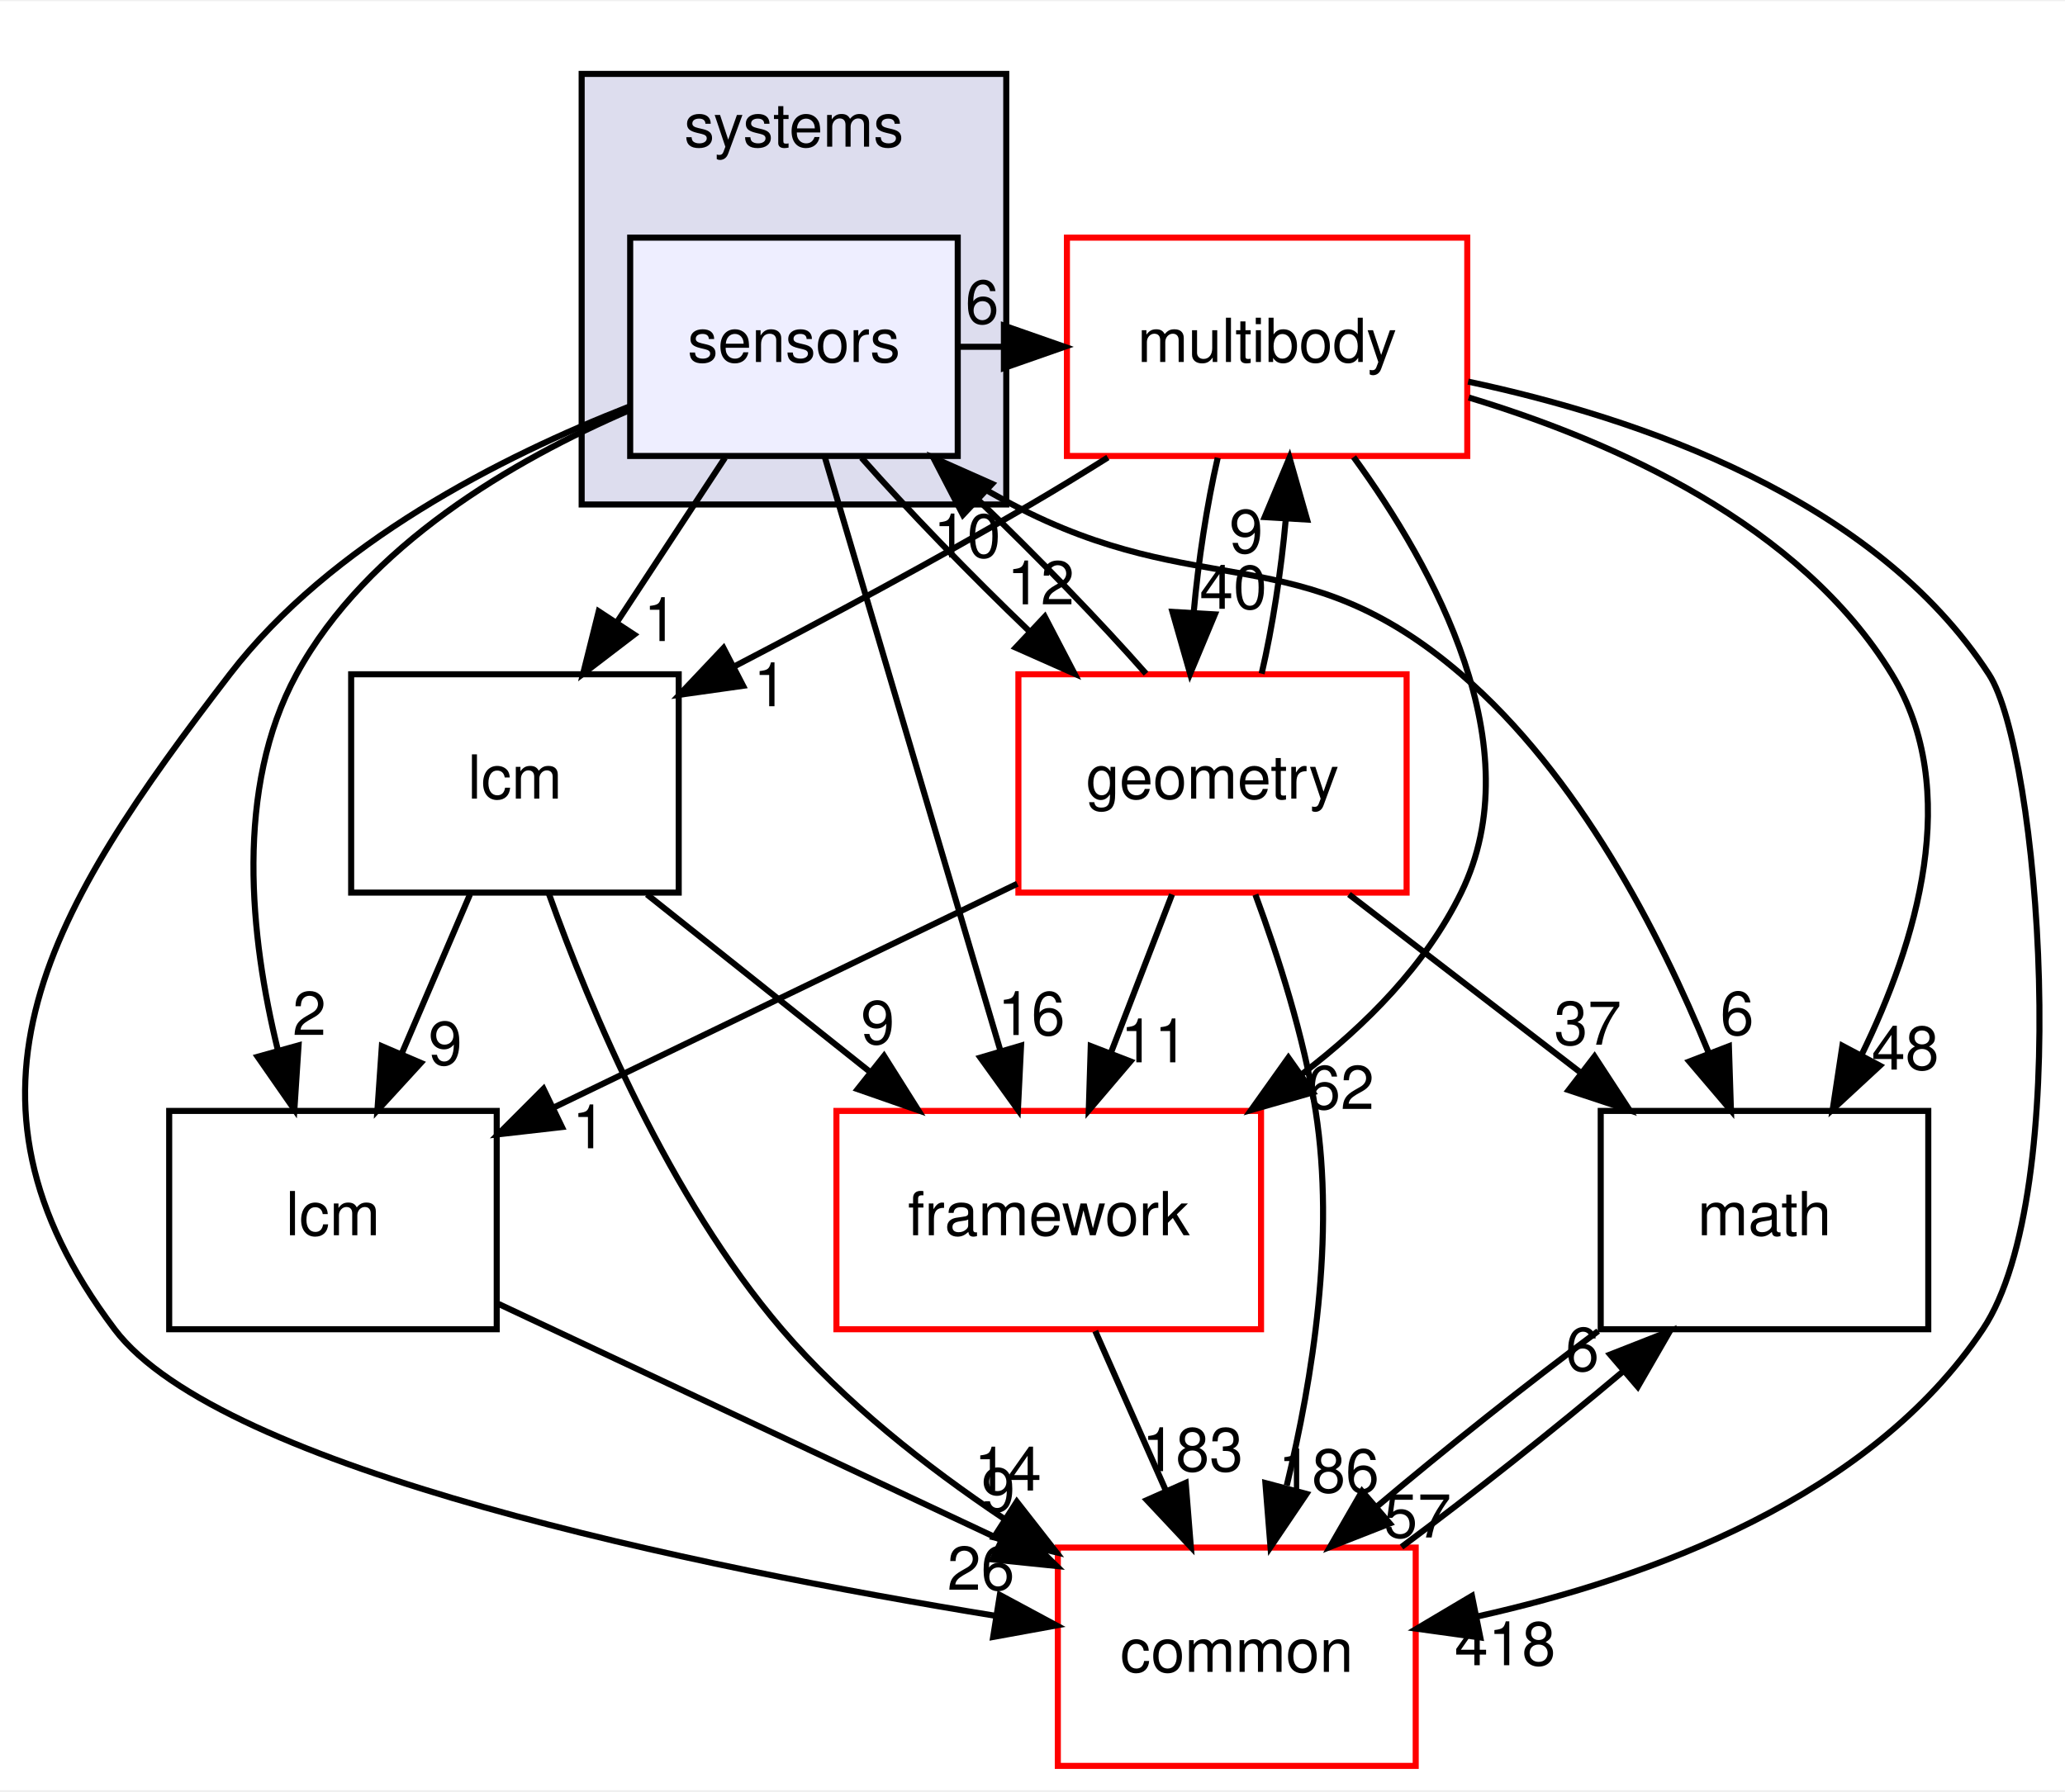
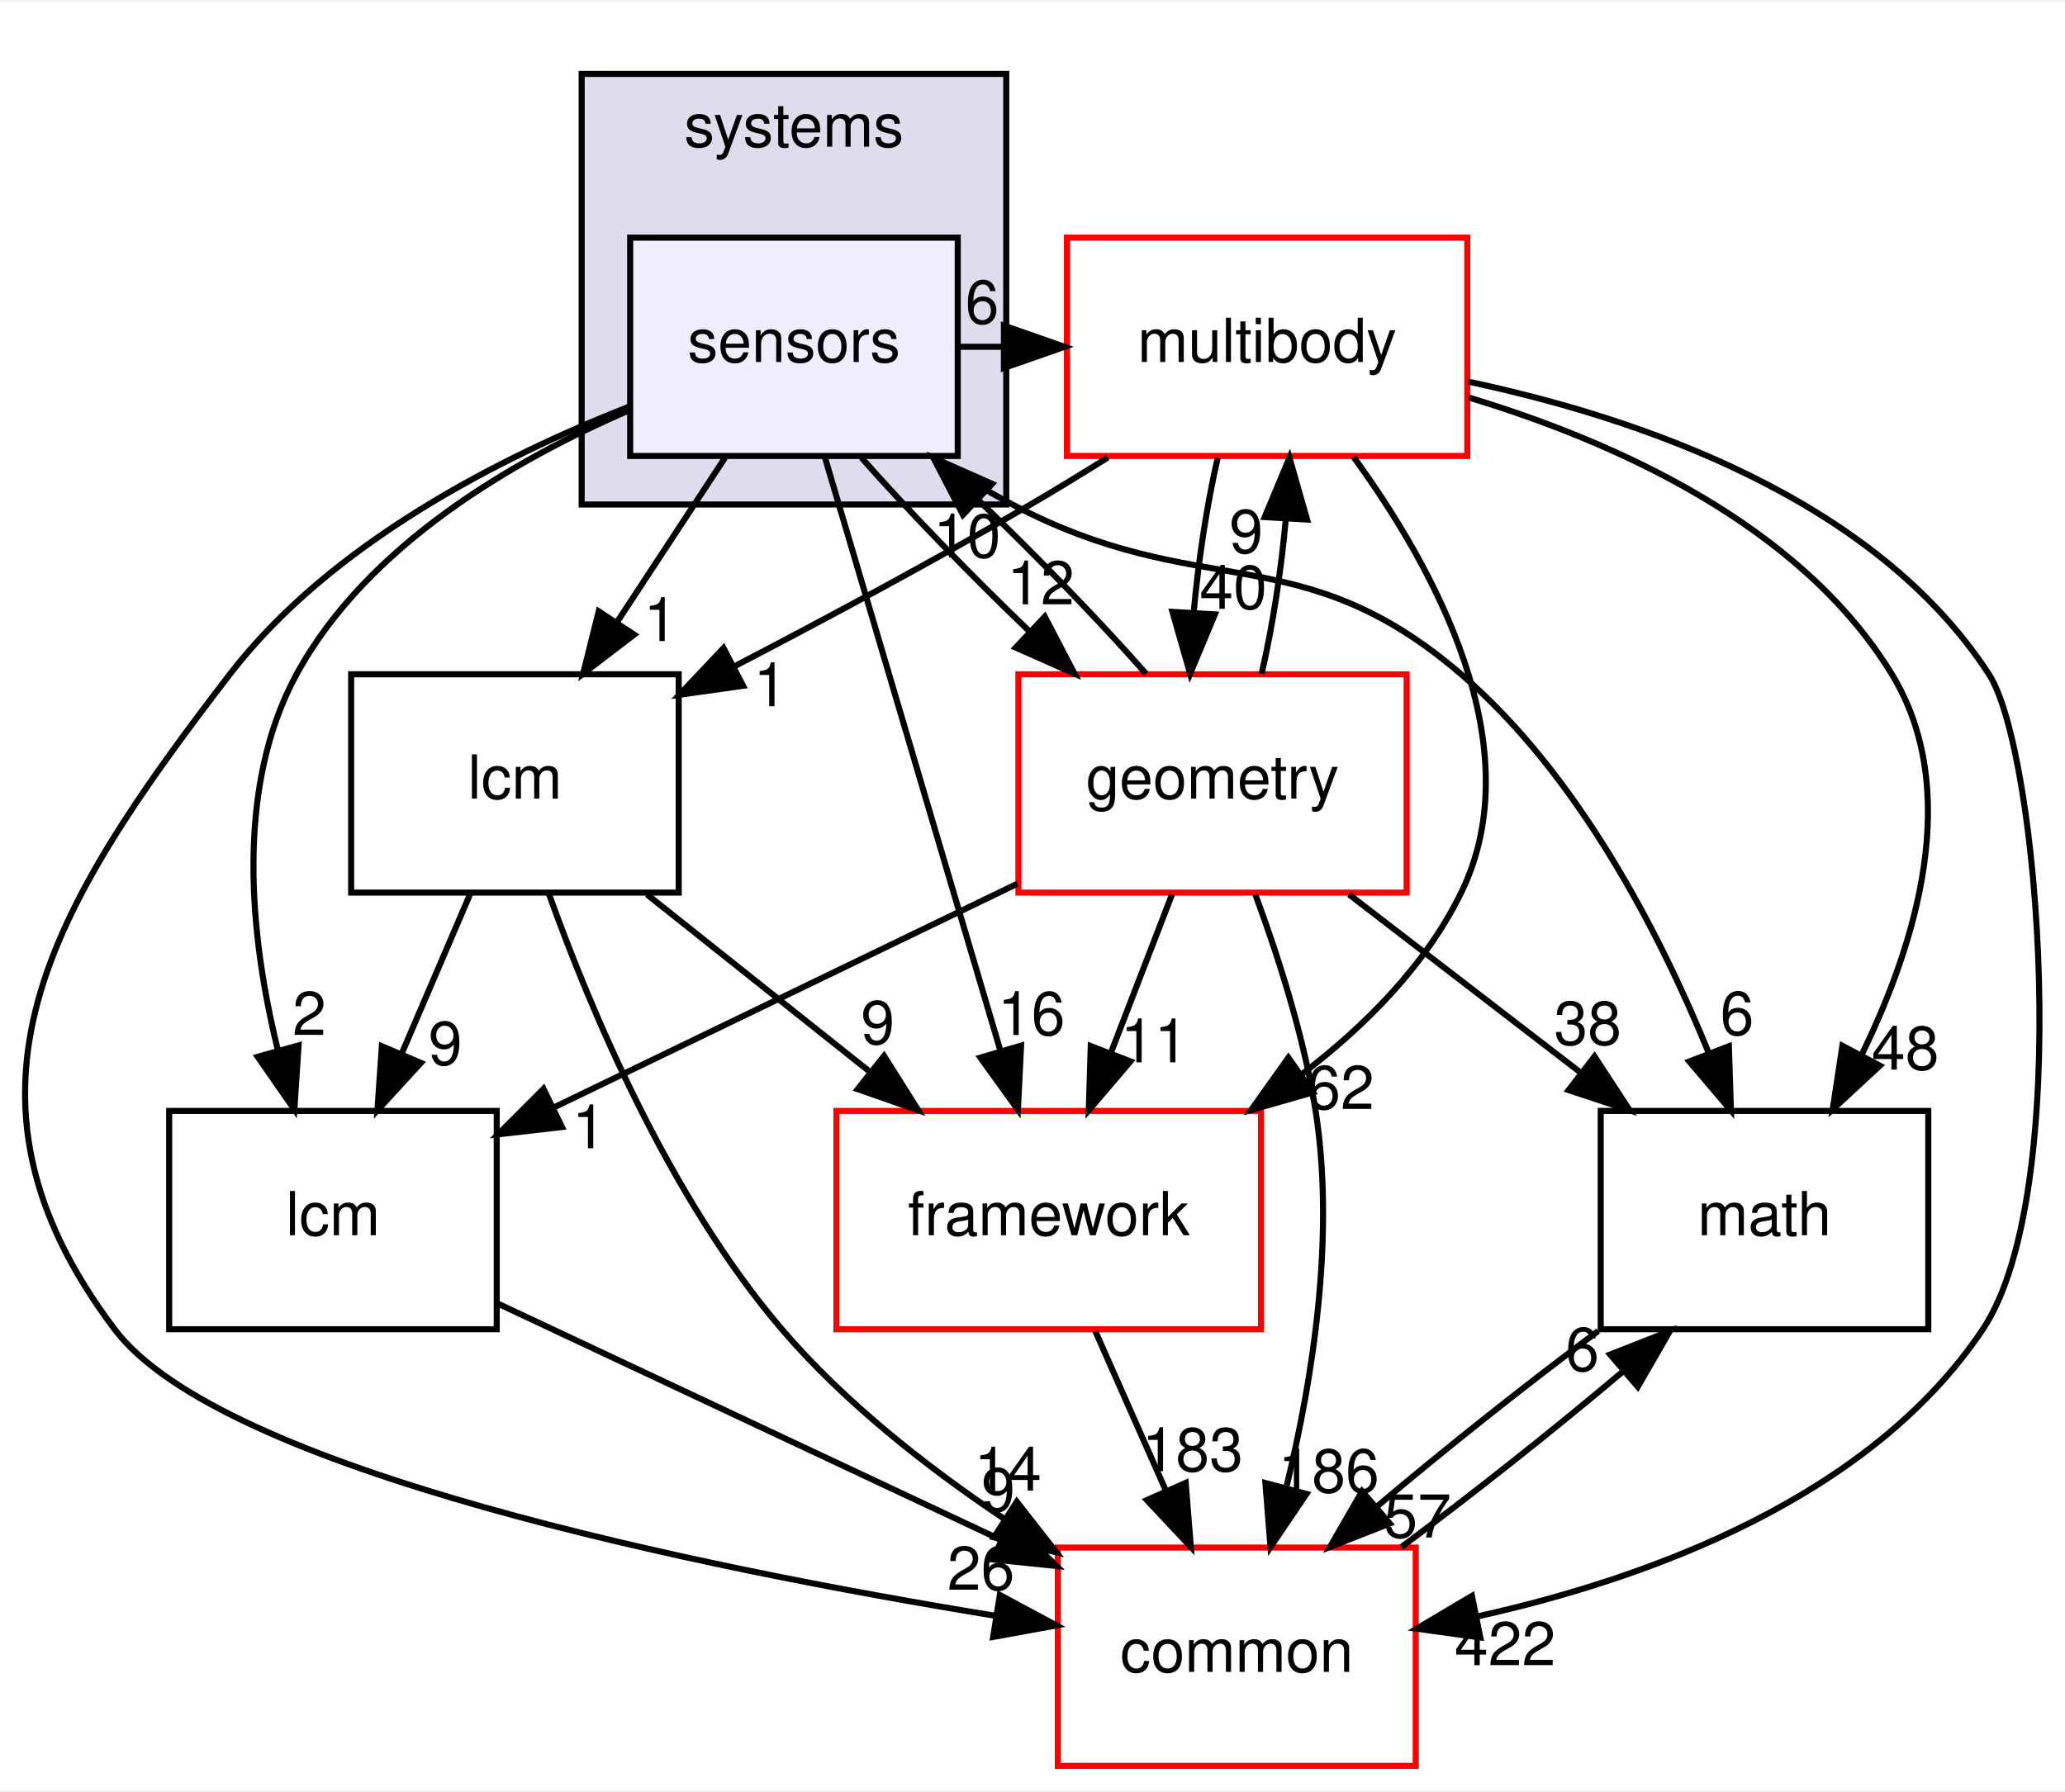
<svg xmlns="http://www.w3.org/2000/svg" xmlns:xlink="http://www.w3.org/1999/xlink" width="340pt" height="295pt" viewBox="0.00 0.00 340.43 295.00">
  <g id="graph0" class="graph" transform="scale(1 1) rotate(0) translate(4 291)">
    <polygon fill="white" stroke="transparent" points="-4,4 -4,-291 336.43,-291 336.43,4 -4,4" />
    <g id="clust1" class="cluster">
      <g id="a_clust1">
        <a xlink:href="dir_b7a0e33b407baa23d8a077e33033c988.html" target="_top" xlink:title="systems">
          <polygon fill="#ddddee" stroke="black" points="91.89,-208 91.89,-279 161.89,-279 161.89,-208 91.89,-208" />
          <text text-anchor="middle" x="126.89" y="-267" font-family="Helvetica,sans-Serif" font-size="10.00">systems</text>
        </a>
      </g>
    </g>
    <g id="node1" class="node">
      <g id="a_node1">
        <a xlink:href="dir_892460009e18f4b08a77d36884a88a01.html" target="_top" xlink:title="sensors">
          <polygon fill="#eeeeff" stroke="black" points="153.89,-252 99.89,-252 99.89,-216 153.89,-216 153.89,-252" />
          <text text-anchor="middle" x="126.89" y="-231.5" font-family="Helvetica,sans-Serif" font-size="10.00">sensors</text>
        </a>
      </g>
    </g>
    <g id="node2" class="node">
      <g id="a_node2">
        <a xlink:href="dir_39b8b3c6654246a9c12332c930bc7d3f.html" target="_top" xlink:title="multibody">
          <polygon fill="white" stroke="red" points="237.89,-252 171.89,-252 171.89,-216 237.89,-216 237.89,-252" />
          <text text-anchor="middle" x="204.89" y="-231.5" font-family="Helvetica,sans-Serif" font-size="10.00">multibody</text>
        </a>
      </g>
    </g>
    <g id="edge19" class="edge">
      <path fill="none" stroke="black" d="M154.01,-234C156.47,-234 158.93,-234 161.39,-234" />
      <polygon fill="black" stroke="black" points="161.5,-237.5 171.5,-234 161.5,-230.5 161.5,-237.5" />
      <g id="a_edge19-headlabel">
        <a xlink:href="dir_000108_000065.html" target="_top" xlink:title="6">
          <text text-anchor="middle" x="157.91" y="-237.84" font-family="Helvetica,sans-Serif" font-size="10.00">6</text>
        </a>
      </g>
    </g>
    <g id="node3" class="node">
      <g id="a_node3">
        <a xlink:href="dir_fc0178d6978c9fa2cad6ef3e048a60a7.html" target="_top" xlink:title="math">
          <polygon fill="none" stroke="black" points="313.89,-108 259.89,-108 259.89,-72 313.89,-72 313.89,-108" />
          <text text-anchor="middle" x="286.89" y="-87.5" font-family="Helvetica,sans-Serif" font-size="10.00">math</text>
        </a>
      </g>
    </g>
    <g id="edge20" class="edge">
      <path fill="none" stroke="black" d="M149.6,-215.99C153.9,-213.13 158.45,-210.34 162.89,-208 194.01,-191.63 210.23,-202.93 236.89,-180 256.23,-163.37 269.63,-137.31 277.65,-117.68" />
      <polygon fill="black" stroke="black" points="281.02,-118.67 281.36,-108.08 274.49,-116.15 281.02,-118.67" />
      <g id="a_edge20-headlabel">
        <a xlink:href="dir_000108_000015.html" target="_top" xlink:title="6">
          <text text-anchor="middle" x="282.37" y="-120.55" font-family="Helvetica,sans-Serif" font-size="10.00">6</text>
        </a>
      </g>
    </g>
    <g id="node4" class="node">
      <g id="a_node4">
        <a xlink:href="dir_3c3c25df5132fca4f15a988b4c2efab5.html" target="_top" xlink:title="lcm">
          <polygon fill="none" stroke="black" points="77.89,-108 23.89,-108 23.89,-72 77.89,-72 77.89,-108" />
          <text text-anchor="middle" x="50.89" y="-87.5" font-family="Helvetica,sans-Serif" font-size="10.00">lcm</text>
        </a>
      </g>
    </g>
    <g id="edge21" class="edge">
      <path fill="none" stroke="black" d="M99.84,-223.58C80.71,-215.33 56.48,-201.29 44.89,-180 34.63,-161.15 37.24,-136.63 41.79,-118.1" />
      <polygon fill="black" stroke="black" points="45.22,-118.81 44.53,-108.23 38.48,-116.93 45.22,-118.81" />
      <g id="a_edge21-headlabel">
        <a xlink:href="dir_000108_000059.html" target="_top" xlink:title="2">
          <text text-anchor="middle" x="47" y="-120.53" font-family="Helvetica,sans-Serif" font-size="10.00">2</text>
        </a>
      </g>
    </g>
    <g id="node5" class="node">
      <g id="a_node5">
        <a xlink:href="dir_2186f45272e5c29e3ac18ec762ab7501.html" target="_top" xlink:title="framework">
          <polygon fill="white" stroke="red" points="203.89,-108 133.89,-108 133.89,-72 203.89,-72 203.89,-108" />
          <text text-anchor="middle" x="168.89" y="-87.5" font-family="Helvetica,sans-Serif" font-size="10.00">framework</text>
        </a>
      </g>
    </g>
    <g id="edge22" class="edge">
      <path fill="none" stroke="black" d="M131.96,-215.87C139.15,-191.56 152.38,-146.82 160.9,-118.01" />
      <polygon fill="black" stroke="black" points="164.33,-118.77 163.81,-108.19 157.62,-116.79 164.33,-118.77" />
      <g id="a_edge22-headlabel">
        <a xlink:href="dir_000108_000102.html" target="_top" xlink:title="16">
          <text text-anchor="middle" x="166.03" y="-120.52" font-family="Helvetica,sans-Serif" font-size="10.00">16</text>
        </a>
      </g>
    </g>
    <g id="node6" class="node">
      <g id="a_node6">
        <a xlink:href="dir_a36da230f0956f48b11c85f7d599788f.html" target="_top" xlink:title="common">
          <polygon fill="white" stroke="red" points="229.39,-36 170.39,-36 170.39,0 229.39,0 229.39,-36" />
          <text text-anchor="middle" x="199.89" y="-15.5" font-family="Helvetica,sans-Serif" font-size="10.00">common</text>
        </a>
      </g>
    </g>
    <g id="edge23" class="edge">
      <path fill="none" stroke="black" d="M99.73,-224.14C78.74,-215.92 50.54,-201.66 33.89,-180 4.19,-141.36 -14.44,-110.92 14.89,-72 32.35,-48.84 111.25,-32.71 160.2,-24.73" />
      <polygon fill="black" stroke="black" points="160.83,-28.18 170.16,-23.16 159.73,-21.26 160.83,-28.18" />
      <g id="a_edge23-headlabel">
        <a xlink:href="dir_000108_000012.html" target="_top" xlink:title="26">
          <text text-anchor="middle" x="157.72" y="-29.04" font-family="Helvetica,sans-Serif" font-size="10.00">26</text>
        </a>
      </g>
    </g>
    <g id="node7" class="node">
      <g id="a_node7">
        <a xlink:href="dir_d739e095b49d8b72164589d00310017d.html" target="_top" xlink:title="geometry">
          <polygon fill="white" stroke="red" points="227.89,-180 163.89,-180 163.89,-144 227.89,-144 227.89,-180" />
          <text text-anchor="middle" x="195.89" y="-159.5" font-family="Helvetica,sans-Serif" font-size="10.00">geometry</text>
        </a>
      </g>
    </g>
    <g id="edge24" class="edge">
      <path fill="none" stroke="black" d="M138.03,-215.7C145.66,-207.05 155.94,-196.45 165.76,-187.03" />
      <polygon fill="black" stroke="black" points="168.24,-189.5 173.14,-180.1 163.45,-184.4 168.24,-189.5" />
      <g id="a_edge24-headlabel">
        <a xlink:href="dir_000108_000048.html" target="_top" xlink:title="12">
          <text text-anchor="middle" x="167.57" y="-191.53" font-family="Helvetica,sans-Serif" font-size="10.00">12</text>
        </a>
      </g>
    </g>
    <g id="node8" class="node">
      <g id="a_node8">
        <a xlink:href="dir_b001a274ea8b6b5c370fedfcc7a1b81c.html" target="_top" xlink:title="lcm">
          <polygon fill="none" stroke="black" points="107.89,-180 53.89,-180 53.89,-144 107.89,-144 107.89,-180" />
          <text text-anchor="middle" x="80.89" y="-159.5" font-family="Helvetica,sans-Serif" font-size="10.00">lcm</text>
        </a>
      </g>
    </g>
    <g id="edge25" class="edge">
      <path fill="none" stroke="black" d="M115.52,-215.7C110.17,-207.56 103.69,-197.69 97.78,-188.7" />
      <polygon fill="black" stroke="black" points="100.55,-186.54 92.13,-180.1 94.7,-190.38 100.55,-186.54" />
      <g id="a_edge25-headlabel">
        <a xlink:href="dir_000108_000104.html" target="_top" xlink:title="1">
          <text text-anchor="middle" x="104.9" y="-185.48" font-family="Helvetica,sans-Serif" font-size="10.00">1</text>
        </a>
      </g>
    </g>
    <g id="edge1" class="edge">
      <path fill="none" stroke="black" d="M238.13,-225.64C262.11,-218.4 292.81,-204.72 307.89,-180 319.56,-160.87 311.98,-135.78 302.83,-117.11" />
      <polygon fill="black" stroke="black" points="305.91,-115.46 298.14,-108.27 299.73,-118.74 305.91,-115.46" />
      <g id="a_edge1-headlabel">
        <a xlink:href="dir_000065_000015.html" target="_top" xlink:title="48">
          <text text-anchor="middle" x="310.11" y="-114.81" font-family="Helvetica,sans-Serif" font-size="10.00">48</text>
        </a>
      </g>
    </g>
    <g id="edge2" class="edge">
      <path fill="none" stroke="black" d="M219.15,-215.82C232.46,-197.55 248.64,-168.05 236.89,-144 231.09,-132.11 221.19,-122.12 210.71,-114.12" />
      <polygon fill="black" stroke="black" points="212.44,-111.06 202.25,-108.14 208.4,-116.78 212.44,-111.06" />
      <g id="a_edge2-headlabel">
        <a xlink:href="dir_000065_000102.html" target="_top" xlink:title="62">
          <text text-anchor="middle" x="217.01" y="-108.32" font-family="Helvetica,sans-Serif" font-size="10.00">62</text>
        </a>
      </g>
    </g>
    <g id="edge3" class="edge">
      <path fill="none" stroke="black" d="M238.03,-228.26C266.22,-222.28 305.05,-209.02 323.89,-180 332.18,-167.23 337.92,-94.49 322.89,-72 304.37,-44.28 268.01,-30.98 239.6,-24.65" />
      <polygon fill="black" stroke="black" points="240.04,-21.17 229.55,-22.62 238.66,-28.03 240.04,-21.17" />
      <g id="a_edge3-headlabel">
-         <a xlink:href="dir_000065_000012.html" target="_top" xlink:title="418">
-           <text text-anchor="middle" x="244.13" y="-16.6" font-family="Helvetica,sans-Serif" font-size="10.00">418</text>
+         <a xlink:href="dir_000065_000012.html" target="_top" xlink:title="422">
+           <text text-anchor="middle" x="244.13" y="-16.6" font-family="Helvetica,sans-Serif" font-size="10.00">422</text>
        </a>
      </g>
    </g>
    <g id="edge4" class="edge">
      <path fill="none" stroke="black" d="M196.75,-215.7C194.97,-207.98 193.55,-198.71 192.78,-190.11" />
      <polygon fill="black" stroke="black" points="196.28,-189.88 192.2,-180.1 189.29,-190.29 196.28,-189.88" />
      <g id="a_edge4-headlabel">
        <a xlink:href="dir_000065_000048.html" target="_top" xlink:title="40">
          <text text-anchor="middle" x="199.32" y="-190.8" font-family="Helvetica,sans-Serif" font-size="10.00">40</text>
        </a>
      </g>
    </g>
    <g id="edge5" class="edge">
      <path fill="none" stroke="black" d="M178.64,-215.75C174.42,-213.1 170.06,-210.43 165.89,-208 150.13,-198.8 132.33,-189.25 117.11,-181.33" />
      <polygon fill="black" stroke="black" points="118.5,-178.1 108,-176.62 115.28,-184.32 118.5,-178.1" />
      <g id="a_edge5-headlabel">
        <a xlink:href="dir_000065_000104.html" target="_top" xlink:title="1">
          <text text-anchor="middle" x="122.99" y="-174.73" font-family="Helvetica,sans-Serif" font-size="10.00">1</text>
        </a>
      </g>
    </g>
    <g id="edge6" class="edge">
      <path fill="none" stroke="black" d="M259.47,-71.7C247.72,-62.97 234.22,-52.24 222.98,-42.75" />
      <polygon fill="black" stroke="black" points="225.12,-39.97 215.26,-36.1 220.55,-45.28 225.12,-39.97" />
      <g id="a_edge6-headlabel">
        <a xlink:href="dir_000015_000012.html" target="_top" xlink:title="57">
          <text text-anchor="middle" x="229.7" y="-37.66" font-family="Helvetica,sans-Serif" font-size="10.00">57</text>
        </a>
      </g>
    </g>
    <g id="edge7" class="edge">
      <path fill="none" stroke="black" d="M78.22,-76.16C101.42,-65.26 134.98,-49.5 160.98,-37.28" />
      <polygon fill="black" stroke="black" points="162.62,-40.38 170.18,-32.96 159.64,-34.04 162.62,-40.38" />
      <g id="a_edge7-headlabel">
        <a xlink:href="dir_000059_000012.html" target="_top" xlink:title="9">
          <text text-anchor="middle" x="160.57" y="-41.98" font-family="Helvetica,sans-Serif" font-size="10.00">9</text>
        </a>
      </g>
    </g>
    <g id="edge8" class="edge">
      <path fill="none" stroke="black" d="M176.56,-71.7C180.09,-63.73 184.35,-54.1 188.26,-45.26" />
      <polygon fill="black" stroke="black" points="191.47,-46.67 192.32,-36.1 185.07,-43.83 191.47,-46.67" />
      <g id="a_edge8-headlabel">
        <a xlink:href="dir_000102_000012.html" target="_top" xlink:title="183">
          <text text-anchor="middle" x="192.61" y="-48.6" font-family="Helvetica,sans-Serif" font-size="10.00">183</text>
        </a>
      </g>
    </g>
    <g id="edge9" class="edge">
      <path fill="none" stroke="black" d="M227.05,-36.1C238.77,-44.8 252.28,-55.52 263.55,-65.03" />
      <polygon fill="black" stroke="black" points="261.44,-67.83 271.3,-71.7 266,-62.52 261.44,-67.83" />
      <g id="a_edge9-headlabel">
        <a xlink:href="dir_000012_000015.html" target="_top" xlink:title="6">
          <text text-anchor="middle" x="256.86" y="-65.14" font-family="Helvetica,sans-Serif" font-size="10.00">6</text>
        </a>
      </g>
    </g>
    <g id="edge15" class="edge">
      <path fill="none" stroke="black" d="M184.93,-180.1C177.34,-188.72 167.08,-199.32 157.25,-208.76" />
      <polygon fill="black" stroke="black" points="154.75,-206.3 149.87,-215.7 159.55,-211.4 154.75,-206.3" />
      <g id="a_edge15-headlabel">
        <a xlink:href="dir_000048_000108.html" target="_top" xlink:title="10">
          <text text-anchor="middle" x="155.43" y="-199.27" font-family="Helvetica,sans-Serif" font-size="10.00">10</text>
        </a>
      </g>
    </g>
    <g id="edge10" class="edge">
      <path fill="none" stroke="black" d="M203.99,-180.1C205.78,-187.79 207.21,-197.05 207.98,-205.67" />
      <polygon fill="black" stroke="black" points="204.49,-205.92 208.58,-215.7 211.48,-205.51 204.49,-205.92" />
      <g id="a_edge10-headlabel">
        <a xlink:href="dir_000048_000065.html" target="_top" xlink:title="9">
          <text text-anchor="middle" x="201.44" y="-200.01" font-family="Helvetica,sans-Serif" font-size="10.00">9</text>
        </a>
      </g>
    </g>
    <g id="edge11" class="edge">
      <path fill="none" stroke="black" d="M218.39,-143.7C229.85,-134.88 243.95,-124.03 256.38,-114.47" />
      <polygon fill="black" stroke="black" points="258.87,-116.98 264.66,-108.1 254.6,-111.43 258.87,-116.98" />
      <g id="a_edge11-headlabel">
-         <a xlink:href="dir_000048_000015.html" target="_top" xlink:title="37">
-           <text text-anchor="middle" x="257.75" y="-118.92" font-family="Helvetica,sans-Serif" font-size="10.00">37</text>
+         <a xlink:href="dir_000048_000015.html" target="_top" xlink:title="38">
+           <text text-anchor="middle" x="257.75" y="-118.92" font-family="Helvetica,sans-Serif" font-size="10.00">38</text>
        </a>
      </g>
    </g>
    <g id="edge12" class="edge">
      <path fill="none" stroke="black" d="M163.71,-145.46C141.13,-134.56 110.89,-119.96 87.4,-108.62" />
      <polygon fill="black" stroke="black" points="88.64,-105.34 78.11,-104.14 85.6,-111.64 88.64,-105.34" />
      <g id="a_edge12-headlabel">
        <a xlink:href="dir_000048_000059.html" target="_top" xlink:title="1">
          <text text-anchor="middle" x="93.11" y="-101.84" font-family="Helvetica,sans-Serif" font-size="10.00">1</text>
        </a>
      </g>
    </g>
    <g id="edge13" class="edge">
      <path fill="none" stroke="black" d="M189.22,-143.7C186.18,-135.81 182.51,-126.3 179.13,-117.55" />
      <polygon fill="black" stroke="black" points="182.36,-116.17 175.49,-108.1 175.82,-118.69 182.36,-116.17" />
      <g id="a_edge13-headlabel">
        <a xlink:href="dir_000048_000102.html" target="_top" xlink:title="11">
          <text text-anchor="middle" x="186.3" y="-116.01" font-family="Helvetica,sans-Serif" font-size="10.00">11</text>
        </a>
      </g>
    </g>
    <g id="edge14" class="edge">
      <path fill="none" stroke="black" d="M202.96,-143.67C206.73,-133.47 210.98,-120.22 212.89,-108 216.13,-87.3 212.41,-63.86 208.13,-46.23" />
      <polygon fill="black" stroke="black" points="211.38,-44.85 205.45,-36.08 204.61,-46.64 211.38,-44.85" />
      <g id="a_edge14-headlabel">
        <a xlink:href="dir_000048_000012.html" target="_top" xlink:title="186">
          <text text-anchor="middle" x="215.05" y="-45.1" font-family="Helvetica,sans-Serif" font-size="10.00">186</text>
        </a>
      </g>
    </g>
    <g id="edge16" class="edge">
      <path fill="none" stroke="black" d="M73.48,-143.7C70.1,-135.81 66.02,-126.3 62.27,-117.55" />
      <polygon fill="black" stroke="black" points="65.38,-115.92 58.22,-108.1 58.95,-118.67 65.38,-115.92" />
      <g id="a_edge16-headlabel">
        <a xlink:href="dir_000104_000059.html" target="_top" xlink:title="9">
          <text text-anchor="middle" x="69.41" y="-115.6" font-family="Helvetica,sans-Serif" font-size="10.00">9</text>
        </a>
      </g>
    </g>
    <g id="edge17" class="edge">
      <path fill="none" stroke="black" d="M102.65,-143.7C113.73,-134.88 127.37,-124.03 139.38,-114.47" />
      <polygon fill="black" stroke="black" points="141.74,-117.07 147.39,-108.1 137.39,-111.59 141.74,-117.07" />
      <g id="a_edge17-headlabel">
        <a xlink:href="dir_000104_000102.html" target="_top" xlink:title="9">
          <text text-anchor="middle" x="140.7" y="-119.03" font-family="Helvetica,sans-Serif" font-size="10.00">9</text>
        </a>
      </g>
    </g>
    <g id="edge18" class="edge">
      <path fill="none" stroke="black" d="M86.49,-143.8C93.32,-124.71 106.3,-93.75 124.89,-72 135.16,-59.99 148.73,-49.33 161.49,-40.78" />
      <polygon fill="black" stroke="black" points="163.63,-43.56 170.15,-35.21 159.85,-37.68 163.63,-43.56" />
      <g id="a_edge18-headlabel">
        <a xlink:href="dir_000104_000012.html" target="_top" xlink:title="14">
          <text text-anchor="middle" x="162.15" y="-45.4" font-family="Helvetica,sans-Serif" font-size="10.00">14</text>
        </a>
      </g>
    </g>
  </g>
</svg>
